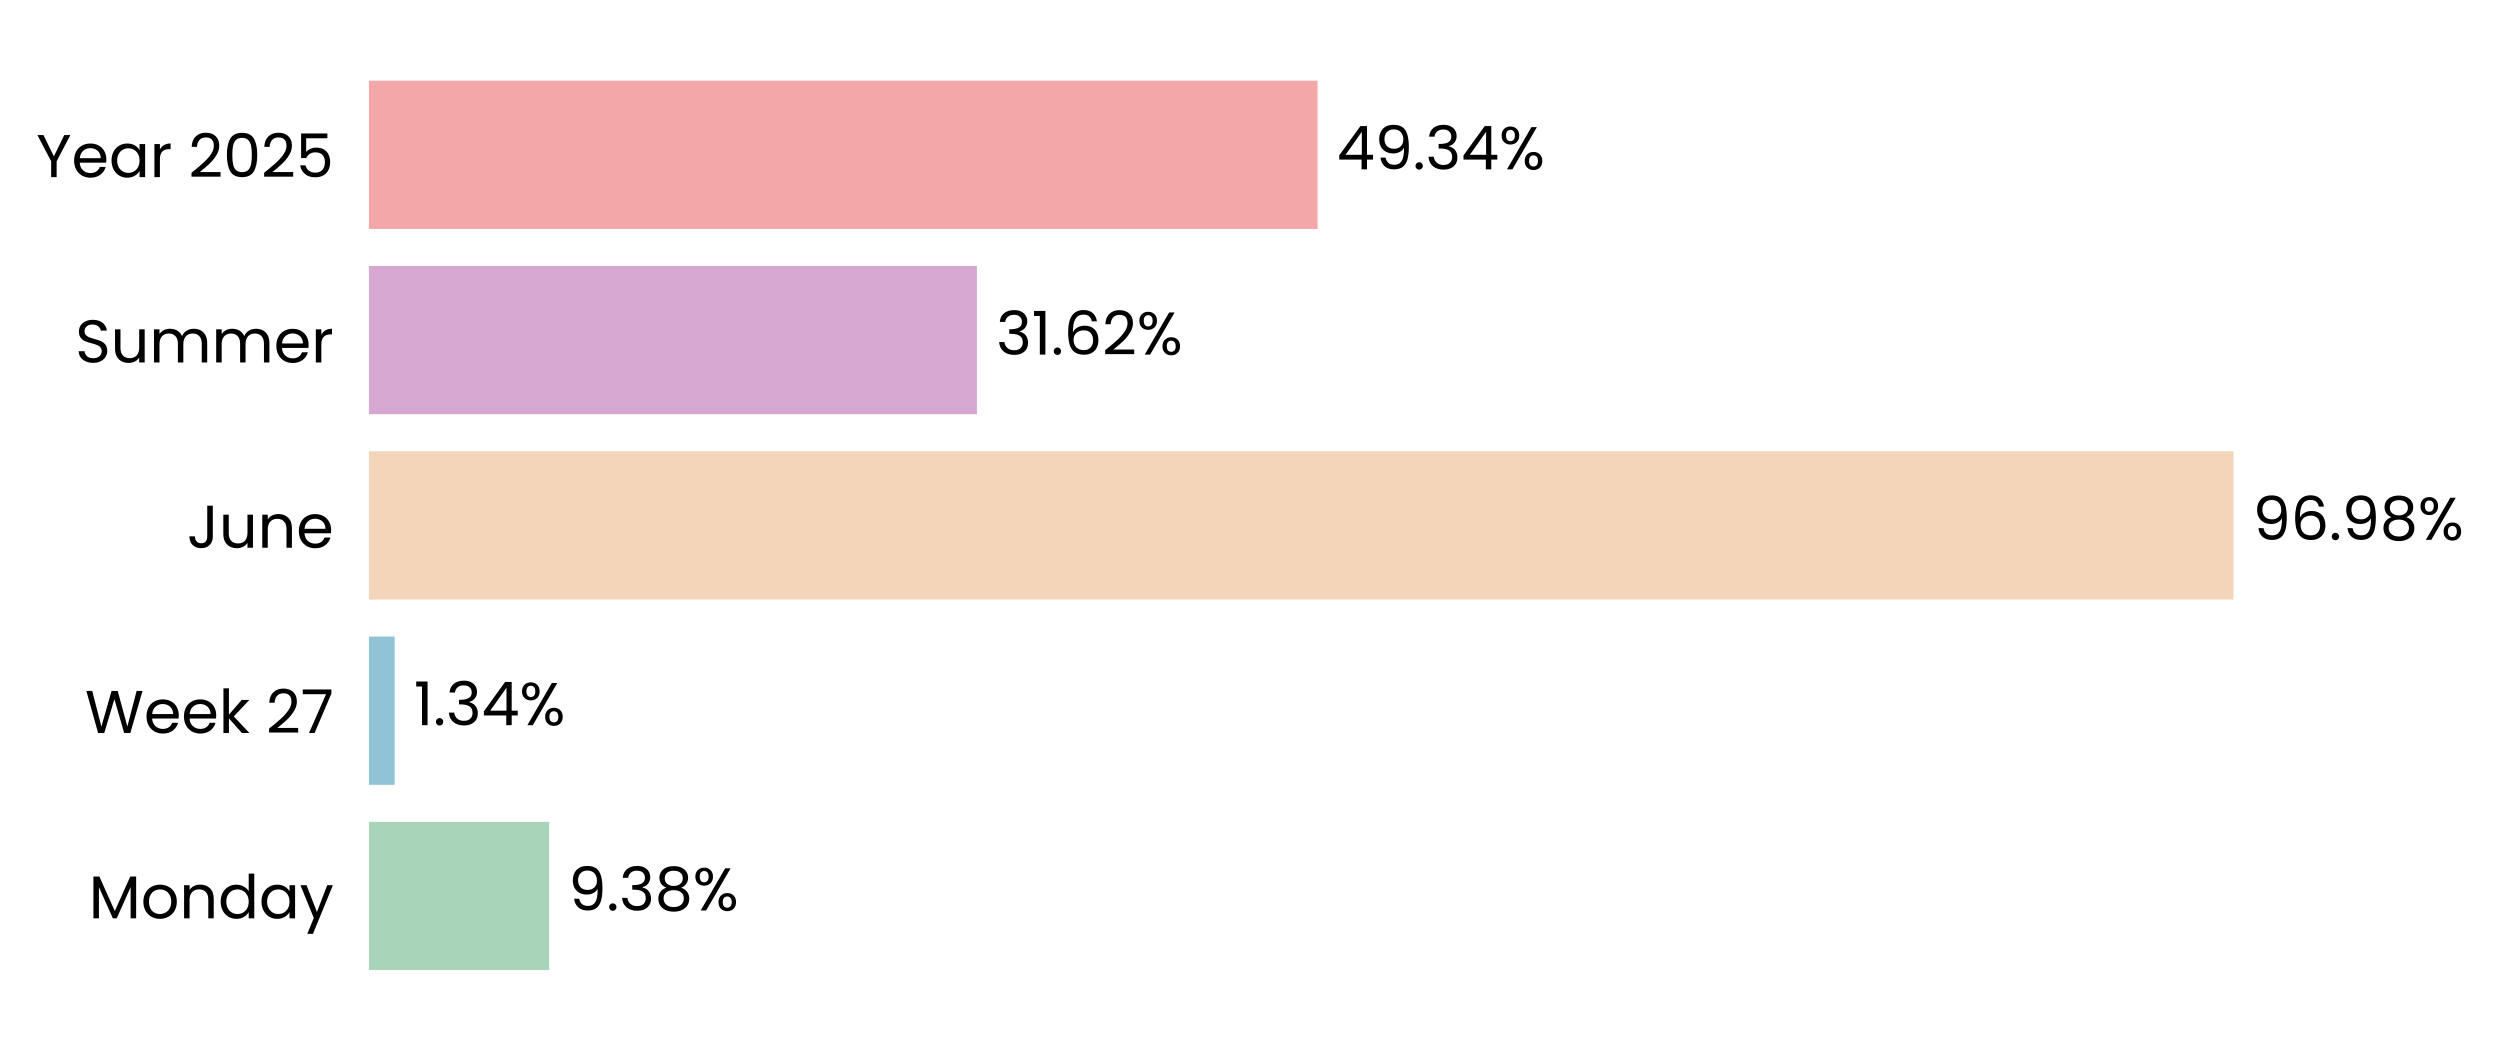
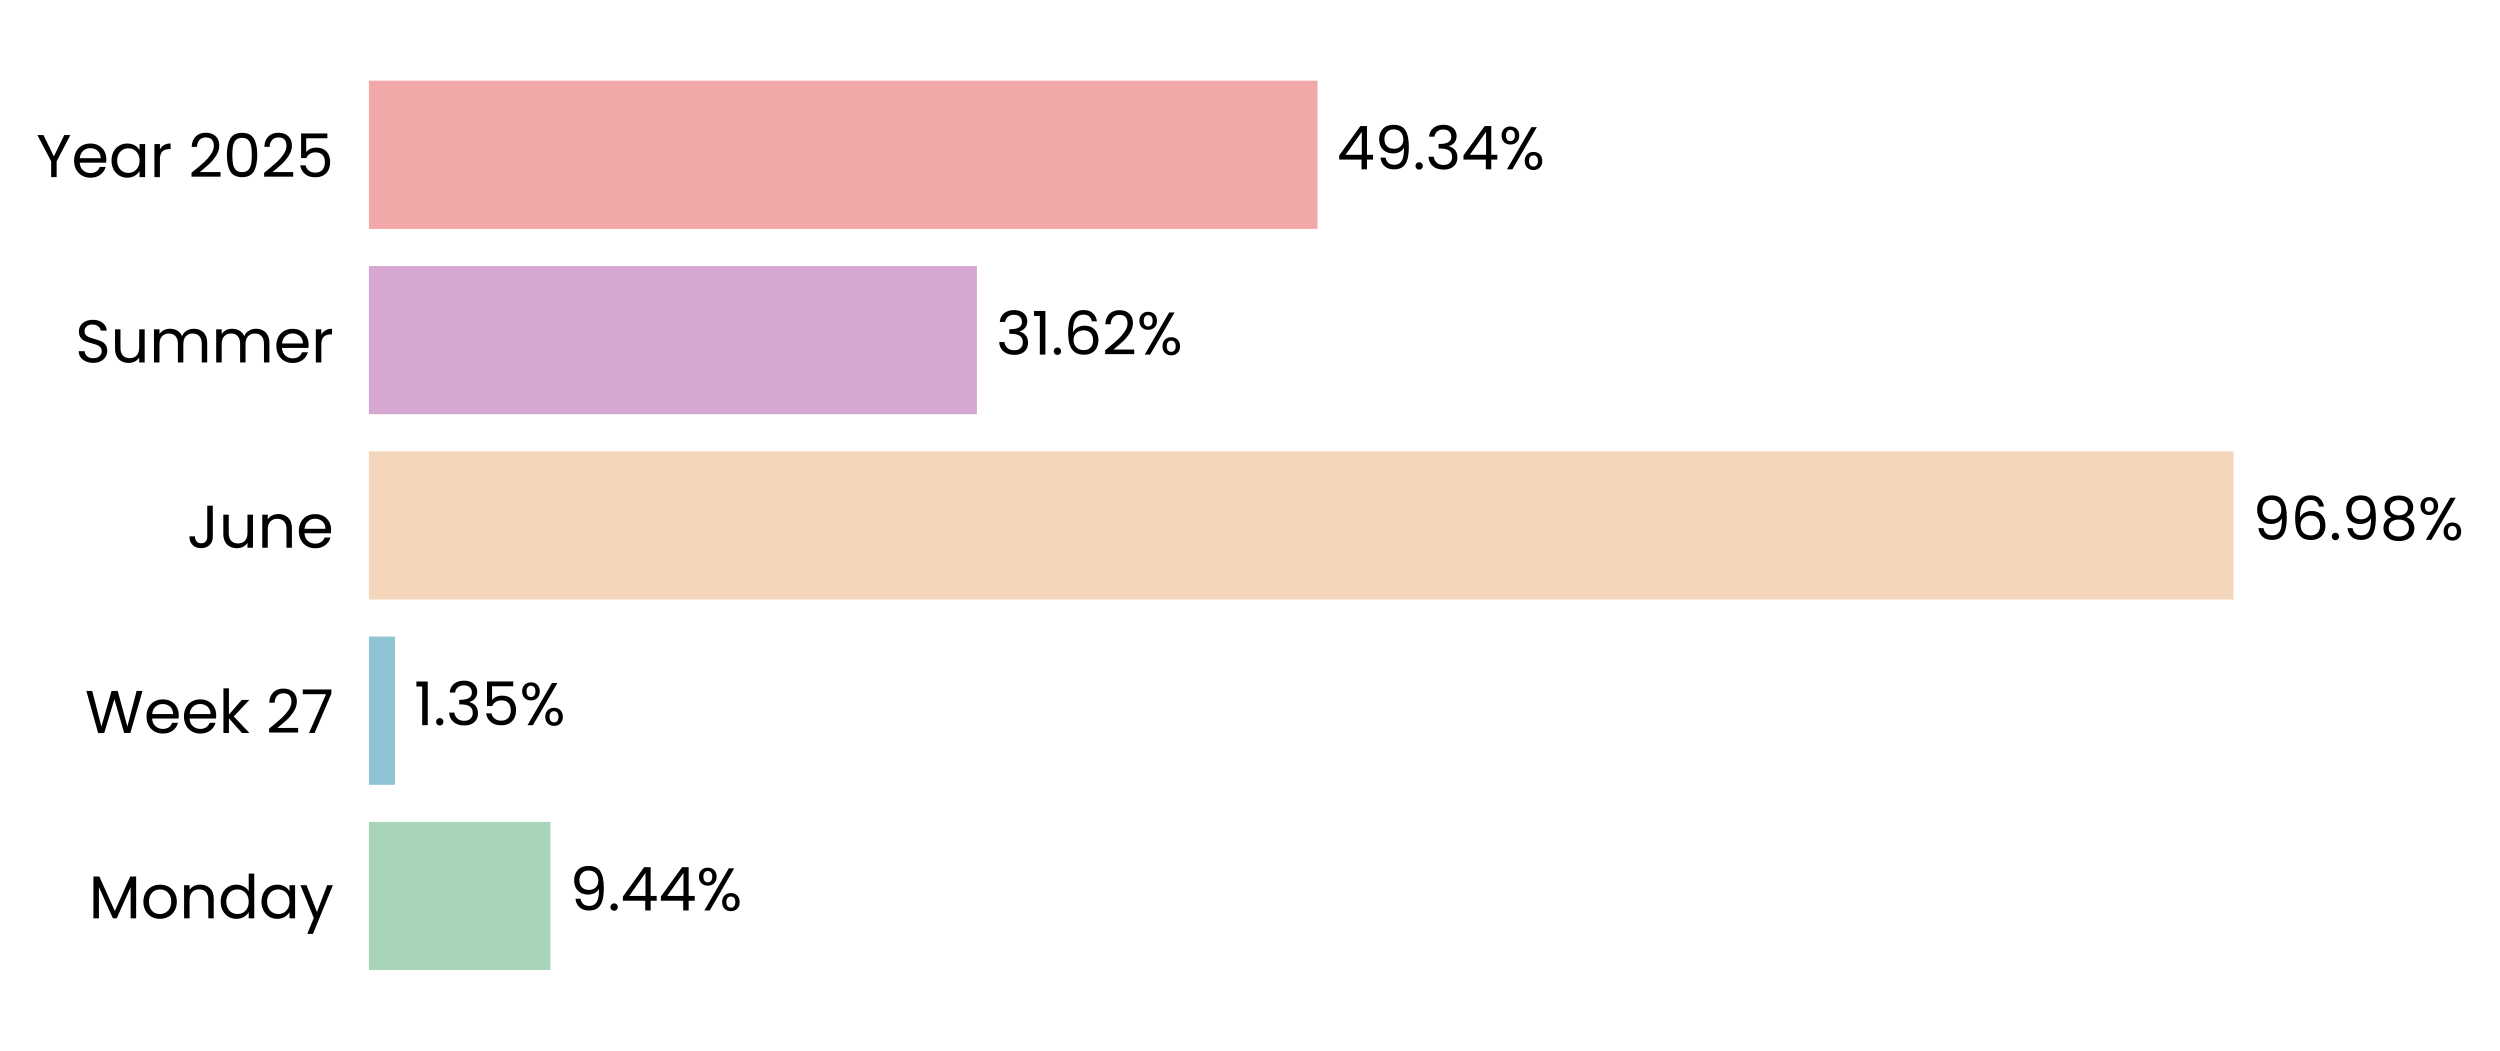
<svg xmlns="http://www.w3.org/2000/svg" xmlns:xlink="http://www.w3.org/1999/xlink" width="496.774pt" height="208.8pt" viewBox="0 0 496.774 208.8" version="1.1">
  <defs>
    <style type="text/css">*{stroke-linejoin: round; stroke-linecap: butt}</style>
  </defs>
  <g id="figure_1">
    <g id="patch_1">
      <path d="M 0 208.8  L 496.774 208.8  L 496.774 0  L 0 0  L 0 208.8  z " style="fill: none" />
    </g>
    <g id="axes_1">
      <g id="patch_2">
-         <path d="M 73.311 201.6  L 455.355 201.6  L 455.355 7.2  L 73.311 7.2  L 73.311 201.6  z " style="fill: none" />
+         <path d="M 73.311 201.6  L 455.346 201.6  L 455.346 7.2  L 73.311 7.2  L 73.311 201.6  z " style="fill: none" />
      </g>
      <g id="patch_3">
-         <path d="M 73.311 192.764  L 109.128 192.764  L 109.128 163.309  L 73.311 163.309  z " clip-path="url(#p3e873a2293)" style="fill: #a8d5ba" />
+         <path d="M 73.311 192.764  L 109.392 192.764  L 109.392 163.309  L 73.311 163.309  z " clip-path="url(#pb7abe8128a)" style="fill: #a8d5ba" />
      </g>
      <g id="patch_4">
-         <path d="M 73.311 155.945  L 78.428 155.945  L 78.428 126.491  L 73.311 126.491  z " clip-path="url(#p3e873a2293)" style="fill: #90c3d4" />
+         <path d="M 73.311 155.945  L 78.466 155.945  L 78.466 126.491  L 73.311 126.491  z " clip-path="url(#pb7abe8128a)" style="fill: #90c3d4" />
      </g>
      <g id="patch_5">
-         <path d="M 73.311 119.127  L 443.814 119.127  L 443.814 89.673  L 73.311 89.673  z " clip-path="url(#p3e873a2293)" style="fill: #f3d6ba" />
+         <path d="M 73.311 119.127  L 443.814 119.127  L 443.814 89.673  L 73.311 89.673  z " clip-path="url(#pb7abe8128a)" style="fill: #f3d6ba" />
      </g>
      <g id="patch_6">
-         <path d="M 73.311 82.309  L 194.127 82.309  L 194.127 52.855  L 73.311 52.855  z " clip-path="url(#p3e873a2293)" style="fill: #d6a8d1" />
+         <path d="M 73.311 82.309  L 194.127 82.309  L 194.127 52.855  L 73.311 52.855  z " clip-path="url(#pb7abe8128a)" style="fill: #d6a8d1" />
      </g>
      <g id="patch_7">
-         <path d="M 73.311 45.491  L 261.814 45.491  L 261.814 16.036  L 73.311 16.036  z " clip-path="url(#p3e873a2293)" style="fill: #f2a8a8" />
+         <path d="M 73.311 45.491  L 261.811 45.491  L 261.811 16.036  L 73.311 16.036  z " clip-path="url(#pb7abe8128a)" style="fill: #f2a8a8" />
      </g>
      <g id="matplotlib.axis_1">
        <g id="ytick_1">
          <g id="text_1">
            <g transform="translate(17.64187 182.4764) scale(0.12 -0.12)">
              <defs>
                <path id="Poppins-Regular-4d" d="M 5018 4429  L 5018 0  L 4435 0  L 4435 3302  L 2963 0  L 2554 0  L 1075 3309  L 1075 0  L 493 0  L 493 4429  L 1120 4429  L 2758 768  L 4397 4429  L 5018 4429  z " transform="scale(0.015625)" />
                <path id="Poppins-Regular-6f" d="M 2022 -58  Q 1530 -58 1130 166  Q 730 390 502 803  Q 275 1216 275 1760  Q 275 2298 508 2710  Q 742 3123 1145 3344  Q 1549 3565 2048 3565  Q 2547 3565 2950 3344  Q 3354 3123 3587 2713  Q 3821 2304 3821 1760  Q 3821 1216 3581 803  Q 3341 390 2931 166  Q 2522 -58 2022 -58  z M 2022 454  Q 2336 454 2611 601  Q 2886 749 3056 1043  Q 3226 1338 3226 1760  Q 3226 2182 3059 2476  Q 2893 2771 2624 2915  Q 2355 3059 2042 3059  Q 1722 3059 1456 2915  Q 1190 2771 1030 2476  Q 870 2182 870 1760  Q 870 1331 1027 1036  Q 1184 742 1446 598  Q 1709 454 2022 454  z " transform="scale(0.015625)" />
                <path id="Poppins-Regular-6e" d="M 2202 3571  Q 2842 3571 3238 3184  Q 3635 2797 3635 2067  L 3635 0  L 3059 0  L 3059 1984  Q 3059 2509 2796 2787  Q 2534 3066 2080 3066  Q 1619 3066 1347 2778  Q 1075 2490 1075 1939  L 1075 0  L 493 0  L 493 3507  L 1075 3507  L 1075 3008  Q 1248 3277 1545 3424  Q 1843 3571 2202 3571  z " transform="scale(0.015625)" />
                <path id="Poppins-Regular-64" d="M 275 1766  Q 275 2304 492 2710  Q 710 3117 1091 3341  Q 1472 3565 1946 3565  Q 2355 3565 2707 3376  Q 3059 3187 3245 2880  L 3245 4736  L 3834 4736  L 3834 0  L 3245 0  L 3245 659  Q 3072 346 2733 144  Q 2394 -58 1939 -58  Q 1472 -58 1091 172  Q 710 403 492 819  Q 275 1235 275 1766  z M 3245 1760  Q 3245 2157 3085 2451  Q 2925 2746 2653 2902  Q 2381 3059 2054 3059  Q 1728 3059 1459 2905  Q 1190 2752 1030 2457  Q 870 2163 870 1766  Q 870 1363 1030 1065  Q 1190 768 1459 611  Q 1728 454 2054 454  Q 2381 454 2653 611  Q 2925 768 3085 1065  Q 3245 1363 3245 1760  z " transform="scale(0.015625)" />
                <path id="Poppins-Regular-61" d="M 275 1766  Q 275 2304 492 2710  Q 710 3117 1091 3341  Q 1472 3565 1939 3565  Q 2400 3565 2739 3366  Q 3078 3168 3245 2867  L 3245 3507  L 3834 3507  L 3834 0  L 3245 0  L 3245 653  Q 3072 346 2729 144  Q 2387 -58 1933 -58  Q 1466 -58 1088 172  Q 710 403 492 819  Q 275 1235 275 1766  z M 3245 1760  Q 3245 2157 3085 2451  Q 2925 2746 2653 2902  Q 2381 3059 2054 3059  Q 1728 3059 1459 2905  Q 1190 2752 1030 2457  Q 870 2163 870 1766  Q 870 1363 1030 1065  Q 1190 768 1459 611  Q 1728 454 2054 454  Q 2381 454 2653 611  Q 2925 768 3085 1065  Q 3245 1363 3245 1760  z " transform="scale(0.015625)" />
                <path id="Poppins-Regular-79" d="M 3514 3507  L 1402 -1651  L 800 -1651  L 1491 38  L 77 3507  L 723 3507  L 1824 666  L 2912 3507  L 3514 3507  z " transform="scale(0.015625)" />
              </defs>
              <use xlink:href="#Poppins-Regular-4d" />
              <use xlink:href="#Poppins-Regular-6f" transform="translate(86.09999 0)" />
              <use xlink:href="#Poppins-Regular-6e" transform="translate(150.1 0)" />
              <use xlink:href="#Poppins-Regular-64" transform="translate(214.1 0)" />
              <use xlink:href="#Poppins-Regular-61" transform="translate(281.7 0)" />
              <use xlink:href="#Poppins-Regular-79" transform="translate(349.2999 0)" />
            </g>
          </g>
        </g>
        <g id="ytick_2">
          <g id="text_2">
            <g transform="translate(16.88437 145.6582) scale(0.12 -0.12)">
              <defs>
                <path id="Poppins-Regular-57" d="M 6099 4461  L 4806 0  L 4154 0  L 3117 3590  L 2042 0  L 1395 -6  L 147 4461  L 768 4461  L 1741 678  L 2816 4461  L 3469 4461  L 4493 691  L 5472 4461  L 6099 4461  z " transform="scale(0.015625)" />
                <path id="Poppins-Regular-65" d="M 3693 1888  Q 3693 1722 3674 1536  L 870 1536  Q 902 1018 1225 726  Q 1549 435 2010 435  Q 2387 435 2640 611  Q 2893 787 2995 1082  L 3622 1082  Q 3482 576 3059 259  Q 2637 -58 2010 -58  Q 1510 -58 1116 166  Q 723 390 499 803  Q 275 1216 275 1760  Q 275 2304 492 2713  Q 710 3123 1104 3344  Q 1498 3565 2010 3565  Q 2509 3565 2893 3347  Q 3277 3130 3485 2749  Q 3693 2368 3693 1888  z M 3091 2010  Q 3091 2342 2944 2582  Q 2797 2822 2544 2947  Q 2291 3072 1984 3072  Q 1542 3072 1232 2790  Q 922 2509 877 2010  L 3091 2010  z " transform="scale(0.015625)" />
                <path id="Poppins-Regular-6b" d="M 2451 0  L 1075 1549  L 1075 0  L 493 0  L 493 4736  L 1075 4736  L 1075 1952  L 2426 3507  L 3238 3507  L 1587 1760  L 3245 0  L 2451 0  z " transform="scale(0.015625)" />
                <path id="Poppins-Regular-20" transform="scale(0.015625)" />
                <path id="Poppins-Regular-32" d="M 326 467  Q 1139 1120 1600 1539  Q 2061 1958 2377 2416  Q 2694 2874 2694 3315  Q 2694 3731 2492 3971  Q 2291 4211 1843 4211  Q 1408 4211 1168 3939  Q 928 3667 909 3213  L 346 3213  Q 371 3930 780 4320  Q 1190 4710 1837 4710  Q 2496 4710 2883 4345  Q 3270 3981 3270 3341  Q 3270 2810 2953 2307  Q 2637 1805 2233 1424  Q 1830 1043 1203 538  L 3405 538  L 3405 51  L 326 51  L 326 467  z " transform="scale(0.015625)" />
                <path id="Poppins-Regular-37" d="M 3245 4173  L 1466 0  L 877 0  L 2682 4115  L 211 4115  L 211 4614  L 3245 4614  L 3245 4173  z " transform="scale(0.015625)" />
              </defs>
              <use xlink:href="#Poppins-Regular-57" />
              <use xlink:href="#Poppins-Regular-65" transform="translate(97.59999 0)" />
              <use xlink:href="#Poppins-Regular-65" transform="translate(159.6 0)" />
              <use xlink:href="#Poppins-Regular-6b" transform="translate(221.6 0)" />
              <use xlink:href="#Poppins-Regular-20" transform="translate(273.0999 0)" />
              <use xlink:href="#Poppins-Regular-32" transform="translate(299.7999 0)" />
              <use xlink:href="#Poppins-Regular-37" transform="translate(357.2999 0)" />
            </g>
          </g>
        </g>
        <g id="ytick_3">
          <g id="text_3">
            <g transform="translate(37.15125 108.84) scale(0.12 -0.12)">
              <defs>
                <path id="Poppins-Regular-4a" d="M 2739 4461  L 2739 1165  Q 2739 614 2400 284  Q 2061 -45 1504 -45  Q 941 -45 601 291  Q 262 627 262 1210  L 845 1210  Q 851 883 1014 678  Q 1178 474 1504 474  Q 1830 474 1990 669  Q 2150 864 2150 1165  L 2150 4461  L 2739 4461  z " transform="scale(0.015625)" />
                <path id="Poppins-Regular-75" d="M 3603 3507  L 3603 0  L 3021 0  L 3021 518  Q 2854 250 2556 99  Q 2259 -51 1901 -51  Q 1491 -51 1164 118  Q 838 288 649 627  Q 461 966 461 1453  L 461 3507  L 1037 3507  L 1037 1530  Q 1037 1011 1299 732  Q 1562 454 2016 454  Q 2483 454 2752 742  Q 3021 1030 3021 1581  L 3021 3507  L 3603 3507  z " transform="scale(0.015625)" />
              </defs>
              <use xlink:href="#Poppins-Regular-4a" />
              <use xlink:href="#Poppins-Regular-75" transform="translate(52.99999 0)" />
              <use xlink:href="#Poppins-Regular-6e" transform="translate(117 0)" />
              <use xlink:href="#Poppins-Regular-65" transform="translate(181 0)" />
            </g>
          </g>
        </g>
        <g id="ytick_4">
          <g id="text_4">
            <g transform="translate(14.95125 72.02182) scale(0.12 -0.12)">
              <defs>
                <path id="Poppins-Regular-53" d="M 1907 -45  Q 1466 -45 1117 112  Q 768 269 569 547  Q 371 826 365 1190  L 986 1190  Q 1018 877 1245 662  Q 1472 448 1907 448  Q 2323 448 2563 656  Q 2803 864 2803 1190  Q 2803 1446 2662 1606  Q 2522 1766 2310 1849  Q 2099 1933 1741 2029  Q 1299 2144 1033 2259  Q 768 2374 579 2620  Q 390 2867 390 3283  Q 390 3648 576 3929  Q 762 4211 1098 4364  Q 1434 4518 1869 4518  Q 2496 4518 2896 4204  Q 3296 3891 3347 3373  L 2707 3373  Q 2675 3629 2438 3824  Q 2202 4019 1811 4019  Q 1446 4019 1216 3830  Q 986 3642 986 3302  Q 986 3059 1123 2905  Q 1261 2752 1462 2672  Q 1664 2592 2029 2490  Q 2470 2368 2739 2249  Q 3008 2131 3200 1884  Q 3392 1638 3392 1216  Q 3392 890 3219 602  Q 3046 314 2707 134  Q 2368 -45 1907 -45  z " transform="scale(0.015625)" />
                <path id="Poppins-Regular-6d" d="M 4710 3571  Q 5120 3571 5440 3401  Q 5760 3232 5945 2893  Q 6131 2554 6131 2067  L 6131 0  L 5555 0  L 5555 1984  Q 5555 2509 5296 2787  Q 5037 3066 4595 3066  Q 4141 3066 3872 2774  Q 3603 2483 3603 1933  L 3603 0  L 3027 0  L 3027 1984  Q 3027 2509 2768 2787  Q 2509 3066 2067 3066  Q 1613 3066 1344 2774  Q 1075 2483 1075 1933  L 1075 0  L 493 0  L 493 3507  L 1075 3507  L 1075 3002  Q 1248 3277 1539 3424  Q 1830 3571 2182 3571  Q 2624 3571 2963 3372  Q 3302 3174 3469 2790  Q 3616 3162 3955 3366  Q 4294 3571 4710 3571  z " transform="scale(0.015625)" />
                <path id="Poppins-Regular-72" d="M 1075 2938  Q 1229 3238 1513 3404  Q 1798 3571 2208 3571  L 2208 2970  L 2054 2970  Q 1075 2970 1075 1907  L 1075 0  L 493 0  L 493 3507  L 1075 3507  L 1075 2938  z " transform="scale(0.015625)" />
              </defs>
              <use xlink:href="#Poppins-Regular-53" />
              <use xlink:href="#Poppins-Regular-75" transform="translate(58.7 0)" />
              <use xlink:href="#Poppins-Regular-6d" transform="translate(122.7 0)" />
              <use xlink:href="#Poppins-Regular-6d" transform="translate(225.7 0)" />
              <use xlink:href="#Poppins-Regular-65" transform="translate(328.7 0)" />
              <use xlink:href="#Poppins-Regular-72" transform="translate(390.6999 0)" />
            </g>
          </g>
        </g>
        <g id="ytick_5">
          <g id="text_5">
            <g transform="translate(7.2 35.20364) scale(0.12 -0.12)">
              <defs>
                <path id="Poppins-Regular-59" d="M 3616 4461  L 2163 1683  L 2163 0  L 1581 0  L 1581 1683  L 122 4461  L 768 4461  L 1869 2202  L 2970 4461  L 3616 4461  z " transform="scale(0.015625)" />
                <path id="Poppins-Regular-30" d="M 397 2362  Q 397 3462 755 4080  Q 1114 4698 2010 4698  Q 2899 4698 3257 4080  Q 3616 3462 3616 2362  Q 3616 1242 3257 621  Q 2899 0 2010 0  Q 1114 0 755 621  Q 397 1242 397 2362  z M 3040 2362  Q 3040 2918 2966 3305  Q 2893 3693 2665 3929  Q 2438 4166 2010 4166  Q 1574 4166 1347 3929  Q 1120 3693 1046 3305  Q 973 2918 973 2362  Q 973 1786 1046 1395  Q 1120 1005 1347 768  Q 1574 531 2010 531  Q 2438 531 2665 768  Q 2893 1005 2966 1395  Q 3040 1786 3040 2362  z " transform="scale(0.015625)" />
                <path id="Poppins-Regular-35" d="M 3347 4122  L 1101 4122  L 1101 2662  Q 1248 2867 1536 2998  Q 1824 3130 2157 3130  Q 2688 3130 3021 2909  Q 3354 2688 3498 2339  Q 3642 1990 3642 1600  Q 3642 1139 3469 774  Q 3296 410 2941 198  Q 2586 -13 2061 -13  Q 1389 -13 973 332  Q 557 678 467 1254  L 1037 1254  Q 1120 890 1389 685  Q 1658 480 2067 480  Q 2573 480 2829 784  Q 3085 1088 3085 1587  Q 3085 2086 2829 2358  Q 2573 2630 2074 2630  Q 1734 2630 1481 2467  Q 1229 2304 1114 2022  L 563 2022  L 563 4634  L 3347 4634  L 3347 4122  z " transform="scale(0.015625)" />
              </defs>
              <use xlink:href="#Poppins-Regular-59" />
              <use xlink:href="#Poppins-Regular-65" transform="translate(58.39999 0)" />
              <use xlink:href="#Poppins-Regular-61" transform="translate(120.4 0)" />
              <use xlink:href="#Poppins-Regular-72" transform="translate(188 0)" />
              <use xlink:href="#Poppins-Regular-20" transform="translate(225.3 0)" />
              <use xlink:href="#Poppins-Regular-32" transform="translate(252 0)" />
              <use xlink:href="#Poppins-Regular-30" transform="translate(309.4999 0)" />
              <use xlink:href="#Poppins-Regular-32" transform="translate(372.2999 0)" />
              <use xlink:href="#Poppins-Regular-35" transform="translate(429.7999 0)" />
            </g>
          </g>
        </g>
      </g>
      <g id="text_6">
-         <g transform="translate(112.9483 180.9164) scale(0.12 -0.12)">
+         <g transform="translate(113.2126 180.9164) scale(0.12 -0.12)">
          <defs>
            <path id="Poppins-Regular-39" d="M 1146 1242  Q 1210 877 1443 678  Q 1677 480 2074 480  Q 2605 480 2857 896  Q 3110 1312 3098 2298  Q 2963 2010 2649 1846  Q 2336 1683 1952 1683  Q 1523 1683 1187 1859  Q 851 2035 659 2374  Q 467 2714 467 3194  Q 467 3878 864 4297  Q 1261 4717 1990 4717  Q 2886 4717 3248 4134  Q 3610 3552 3610 2400  Q 3610 1594 3466 1069  Q 3322 544 2979 269  Q 2637 -6 2042 -6  Q 1389 -6 1024 346  Q 659 698 608 1242  L 1146 1242  z M 2048 2176  Q 2477 2176 2752 2441  Q 3027 2707 3027 3162  Q 3027 3642 2758 3936  Q 2490 4230 2003 4230  Q 1555 4230 1289 3948  Q 1024 3667 1024 3206  Q 1024 2739 1286 2457  Q 1549 2176 2048 2176  z " transform="scale(0.015625)" />
            <path id="Poppins-Regular-2e" d="M 678 -38  Q 512 -38 397 77  Q 282 192 282 358  Q 282 525 397 640  Q 512 755 678 755  Q 838 755 950 640  Q 1062 525 1062 358  Q 1062 192 950 77  Q 838 -38 678 -38  z " transform="scale(0.015625)" />
-             <path id="Poppins-Regular-33" d="M 384 3462  Q 429 4051 838 4384  Q 1248 4717 1901 4717  Q 2336 4717 2653 4560  Q 2970 4403 3133 4134  Q 3296 3866 3296 3526  Q 3296 3130 3069 2842  Q 2842 2554 2477 2470  L 2477 2438  Q 2893 2336 3136 2035  Q 3379 1734 3379 1248  Q 3379 883 3212 592  Q 3046 301 2713 134  Q 2381 -32 1914 -32  Q 1235 -32 800 323  Q 365 678 314 1331  L 877 1331  Q 922 947 1190 704  Q 1459 461 1907 461  Q 2355 461 2588 694  Q 2822 928 2822 1299  Q 2822 1779 2502 1990  Q 2182 2202 1536 2202  L 1389 2202  L 1389 2688  L 1542 2688  Q 2131 2694 2432 2883  Q 2733 3072 2733 3469  Q 2733 3808 2512 4013  Q 2291 4218 1882 4218  Q 1485 4218 1241 4013  Q 998 3808 954 3462  L 384 3462  z " transform="scale(0.015625)" />
-             <path id="Poppins-Regular-38" d="M 1242 2406  Q 883 2547 691 2816  Q 499 3085 499 3469  Q 499 3814 672 4092  Q 845 4371 1187 4534  Q 1530 4698 2016 4698  Q 2502 4698 2844 4534  Q 3187 4371 3363 4092  Q 3539 3814 3539 3469  Q 3539 3098 3340 2819  Q 3142 2541 2797 2406  Q 3194 2285 3427 1981  Q 3661 1677 3661 1248  Q 3661 832 3456 521  Q 3251 211 2876 41  Q 2502 -128 2016 -128  Q 1530 -128 1162 41  Q 794 211 589 521  Q 384 832 384 1248  Q 384 1677 614 1984  Q 845 2291 1242 2406  z M 2976 3398  Q 2976 3789 2720 4000  Q 2464 4211 2016 4211  Q 1574 4211 1318 4000  Q 1062 3789 1062 3392  Q 1062 3034 1328 2816  Q 1594 2598 2016 2598  Q 2445 2598 2710 2819  Q 2976 3040 2976 3398  z M 2016 2150  Q 1542 2150 1241 1929  Q 941 1709 941 1267  Q 941 858 1232 608  Q 1523 358 2016 358  Q 2509 358 2797 608  Q 3085 858 3085 1267  Q 3085 1696 2790 1923  Q 2496 2150 2016 2150  z " transform="scale(0.015625)" />
+             <path id="Poppins-Regular-34" d="M 256 1030  L 256 1472  L 2502 4582  L 3200 4582  L 3200 1536  L 3840 1536  L 3840 1030  L 3200 1030  L 3200 0  L 2624 0  L 2624 1030  L 256 1030  z M 2650 3974  L 928 1536  L 2650 1536  L 2650 3974  z " transform="scale(0.015625)" />
            <path id="Poppins-Regular-25" d="M 269 3584  Q 269 4019 531 4278  Q 794 4538 1203 4538  Q 1613 4538 1875 4278  Q 2138 4019 2138 3584  Q 2138 3142 1875 2883  Q 1613 2624 1203 2624  Q 794 2624 531 2883  Q 269 3142 269 3584  z M 4006 4467  L 1414 0  L 838 0  L 3430 4467  L 4006 4467  z M 1203 4179  Q 986 4179 861 4028  Q 736 3878 736 3584  Q 736 3290 861 3136  Q 986 2982 1203 2982  Q 1421 2982 1549 3139  Q 1677 3296 1677 3584  Q 1677 3878 1549 4028  Q 1421 4179 1203 4179  z M 2720 883  Q 2720 1325 2982 1584  Q 3245 1843 3654 1843  Q 4064 1843 4323 1584  Q 4582 1325 4582 883  Q 4582 448 4323 185  Q 4064 -77 3654 -77  Q 3245 -77 2982 182  Q 2720 442 2720 883  z M 3648 1478  Q 3430 1478 3302 1328  Q 3174 1178 3174 883  Q 3174 595 3302 444  Q 3430 294 3648 294  Q 3866 294 3994 444  Q 4122 595 4122 883  Q 4122 1178 3994 1328  Q 3866 1478 3648 1478  z " transform="scale(0.015625)" />
          </defs>
          <use xlink:href="#Poppins-Regular-39" />
          <use xlink:href="#Poppins-Regular-2e" transform="translate(62.99999 0)" />
-           <use xlink:href="#Poppins-Regular-33" transform="translate(83.99997 0)" />
-           <use xlink:href="#Poppins-Regular-38" transform="translate(142.9 0)" />
-           <use xlink:href="#Poppins-Regular-25" transform="translate(206 0)" />
+           <use xlink:href="#Poppins-Regular-34" transform="translate(83.99997 0)" />
+           <use xlink:href="#Poppins-Regular-34" transform="translate(146.9 0)" />
+           <use xlink:href="#Poppins-Regular-25" transform="translate(209.8 0)" />
        </g>
      </g>
      <g id="text_7">
-         <g transform="translate(82.24834 144.0982) scale(0.12 -0.12)">
+         <g transform="translate(82.28602 144.0982) scale(0.12 -0.12)">
          <defs>
            <path id="Poppins-Regular-31" d="M 243 4096  L 243 4627  L 1446 4627  L 1446 0  L 858 0  L 858 4096  L 243 4096  z " transform="scale(0.015625)" />
-             <path id="Poppins-Regular-34" d="M 256 1030  L 256 1472  L 2502 4582  L 3200 4582  L 3200 1536  L 3840 1536  L 3840 1030  L 3200 1030  L 3200 0  L 2624 0  L 2624 1030  L 256 1030  z M 2650 3974  L 928 1536  L 2650 1536  L 2650 3974  z " transform="scale(0.015625)" />
+             <path id="Poppins-Regular-33" d="M 384 3462  Q 429 4051 838 4384  Q 1248 4717 1901 4717  Q 2336 4717 2653 4560  Q 2970 4403 3133 4134  Q 3296 3866 3296 3526  Q 3296 3130 3069 2842  Q 2842 2554 2477 2470  L 2477 2438  Q 2893 2336 3136 2035  Q 3379 1734 3379 1248  Q 3379 883 3212 592  Q 3046 301 2713 134  Q 2381 -32 1914 -32  Q 1235 -32 800 323  Q 365 678 314 1331  L 877 1331  Q 922 947 1190 704  Q 1459 461 1907 461  Q 2355 461 2588 694  Q 2822 928 2822 1299  Q 2822 1779 2502 1990  Q 2182 2202 1536 2202  L 1389 2202  L 1389 2688  L 1542 2688  Q 2131 2694 2432 2883  Q 2733 3072 2733 3469  Q 2733 3808 2512 4013  Q 2291 4218 1882 4218  Q 1485 4218 1241 4013  Q 998 3808 954 3462  L 384 3462  z " transform="scale(0.015625)" />
          </defs>
          <use xlink:href="#Poppins-Regular-31" />
          <use xlink:href="#Poppins-Regular-2e" transform="translate(31.99998 0)" />
          <use xlink:href="#Poppins-Regular-33" transform="translate(52.99997 0)" />
-           <use xlink:href="#Poppins-Regular-34" transform="translate(111.9 0)" />
-           <use xlink:href="#Poppins-Regular-25" transform="translate(174.8 0)" />
+           <use xlink:href="#Poppins-Regular-35" transform="translate(111.9 0)" />
+           <use xlink:href="#Poppins-Regular-25" transform="translate(174.7 0)" />
        </g>
      </g>
      <g id="text_8">
-         <g transform="translate(447.6342 107.28) scale(0.12 -0.12)">
+         <g transform="translate(447.6341 107.28) scale(0.12 -0.12)">
          <defs>
            <path id="Poppins-Regular-36" d="M 2976 3526  Q 2835 4237 2099 4237  Q 1530 4237 1248 3798  Q 966 3360 973 2355  Q 1120 2688 1462 2877  Q 1805 3066 2227 3066  Q 2886 3066 3280 2656  Q 3674 2246 3674 1523  Q 3674 1088 3504 742  Q 3334 397 2992 192  Q 2650 -13 2163 -13  Q 1504 -13 1133 281  Q 762 576 614 1094  Q 467 1613 467 2374  Q 467 4723 2106 4723  Q 2733 4723 3091 4384  Q 3450 4045 3514 3526  L 2976 3526  z M 2106 2573  Q 1830 2573 1587 2461  Q 1344 2349 1193 2121  Q 1043 1894 1043 1568  Q 1043 1082 1324 778  Q 1606 474 2131 474  Q 2579 474 2844 752  Q 3110 1030 3110 1504  Q 3110 2003 2854 2288  Q 2598 2573 2106 2573  z " transform="scale(0.015625)" />
+             <path id="Poppins-Regular-38" d="M 1242 2406  Q 883 2547 691 2816  Q 499 3085 499 3469  Q 499 3814 672 4092  Q 845 4371 1187 4534  Q 1530 4698 2016 4698  Q 2502 4698 2844 4534  Q 3187 4371 3363 4092  Q 3539 3814 3539 3469  Q 3539 3098 3340 2819  Q 3142 2541 2797 2406  Q 3194 2285 3427 1981  Q 3661 1677 3661 1248  Q 3661 832 3456 521  Q 3251 211 2876 41  Q 2502 -128 2016 -128  Q 1530 -128 1162 41  Q 794 211 589 521  Q 384 832 384 1248  Q 384 1677 614 1984  Q 845 2291 1242 2406  z M 2976 3398  Q 2976 3789 2720 4000  Q 2464 4211 2016 4211  Q 1574 4211 1318 4000  Q 1062 3789 1062 3392  Q 1062 3034 1328 2816  Q 1594 2598 2016 2598  Q 2445 2598 2710 2819  Q 2976 3040 2976 3398  z M 2016 2150  Q 1542 2150 1241 1929  Q 941 1709 941 1267  Q 941 858 1232 608  Q 1523 358 2016 358  Q 2509 358 2797 608  Q 3085 858 3085 1267  Q 3085 1696 2790 1923  Q 2496 2150 2016 2150  z " transform="scale(0.015625)" />
          </defs>
          <use xlink:href="#Poppins-Regular-39" />
          <use xlink:href="#Poppins-Regular-36" transform="translate(62.99999 0)" />
          <use xlink:href="#Poppins-Regular-2e" transform="translate(126.5 0)" />
          <use xlink:href="#Poppins-Regular-39" transform="translate(147.5 0)" />
          <use xlink:href="#Poppins-Regular-38" transform="translate(210.4999 0)" />
          <use xlink:href="#Poppins-Regular-25" transform="translate(273.5999 0)" />
        </g>
      </g>
      <g id="text_9">
-         <g transform="translate(197.9477 70.46182) scale(0.12 -0.12)">
+         <g transform="translate(197.9476 70.46182) scale(0.12 -0.12)">
          <use xlink:href="#Poppins-Regular-33" />
          <use xlink:href="#Poppins-Regular-31" transform="translate(58.89999 0)" />
          <use xlink:href="#Poppins-Regular-2e" transform="translate(90.89998 0)" />
          <use xlink:href="#Poppins-Regular-36" transform="translate(111.9 0)" />
          <use xlink:href="#Poppins-Regular-32" transform="translate(175.3999 0)" />
          <use xlink:href="#Poppins-Regular-25" transform="translate(232.8999 0)" />
        </g>
      </g>
      <g id="text_10">
-         <g transform="translate(265.6348 33.64364) scale(0.12 -0.12)">
+         <g transform="translate(265.6309 33.64364) scale(0.12 -0.12)">
          <use xlink:href="#Poppins-Regular-34" />
          <use xlink:href="#Poppins-Regular-39" transform="translate(62.89999 0)" />
          <use xlink:href="#Poppins-Regular-2e" transform="translate(125.9 0)" />
          <use xlink:href="#Poppins-Regular-33" transform="translate(146.9 0)" />
          <use xlink:href="#Poppins-Regular-34" transform="translate(205.8 0)" />
          <use xlink:href="#Poppins-Regular-25" transform="translate(268.7 0)" />
        </g>
      </g>
    </g>
  </g>
  <defs>
-     <clipPath id="p3e873a2293">
-       <rect x="73.311" y="7.2" width="382.043" height="194.4" />
+     <clipPath id="pb7abe8128a">
+       <rect x="73.311" y="7.2" width="382.034" height="194.4" />
    </clipPath>
  </defs>
</svg>
